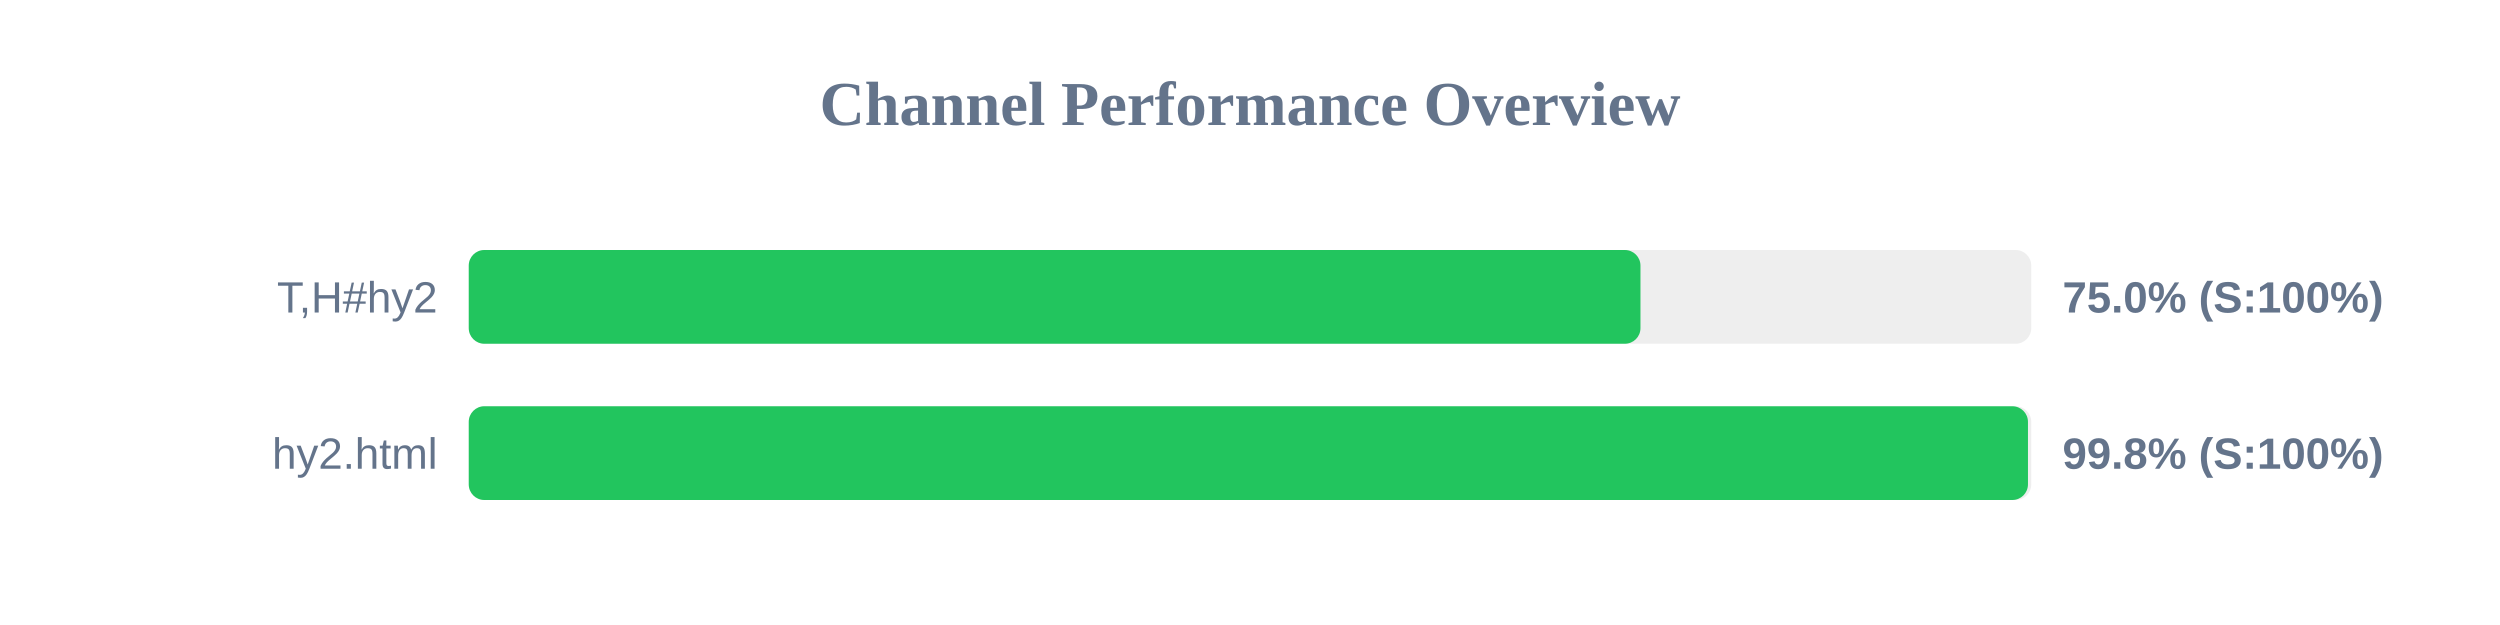
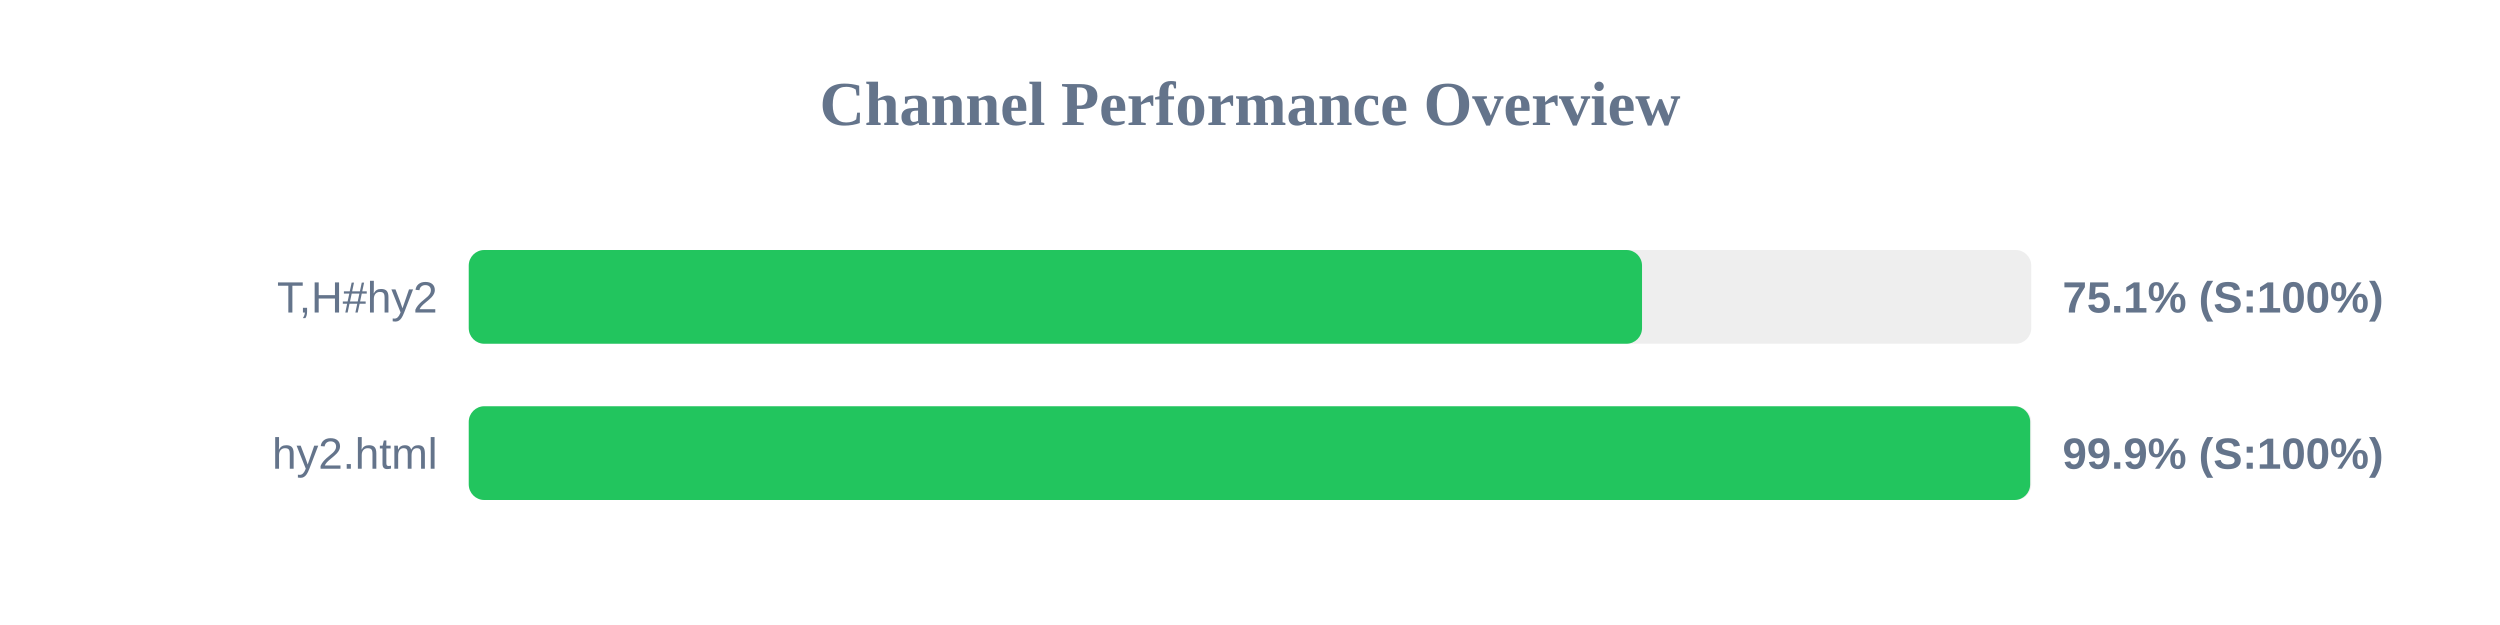
<svg xmlns="http://www.w3.org/2000/svg" width="800" height="200" version="1.1">
  <style>
        .row { font: 14px Arial; fill: #64748b; }
        .score { font: bold 14px Arial; fill: #64748b; }
    </style>
  <text x="400" y="40" text-anchor="middle" font-size="20px" font-weight="bold" fill="#64748b">Channel Performance Overview</text>
  <rect x="150" y="80" width="500" height="30" fill="#eee" rx="5" />
-   <rect x="150" y="80" width="374.95" height="30" fill="#22c55e" rx="5" />
+   <rect x="150" y="80" width="375.45" height="30" fill="#22c55e" rx="5" />
  <text x="140" y="100" text-anchor="end" class="row">T,H#hy2</text>
-   <text x="660" y="100" text-anchor="start" class="score">75.0% (S:100%)</text>
+   <text x="660" y="100" text-anchor="start" class="score">75.1% (S:100%)</text>
  <rect x="150" y="130" width="500" height="30" fill="#eee" rx="5" />
-   <rect x="150" y="130" width="498.95" height="30" fill="#22c55e" rx="5" />
+   <rect x="150" y="130" width="499.65" height="30" fill="#22c55e" rx="5" />
  <text x="140" y="150" text-anchor="end" class="row">hy2.html</text>
-   <text x="660" y="150" text-anchor="start" class="score">99.8% (S:100%)</text>
+   <text x="660" y="150" text-anchor="start" class="score">99.9% (S:100%)</text>
</svg>
